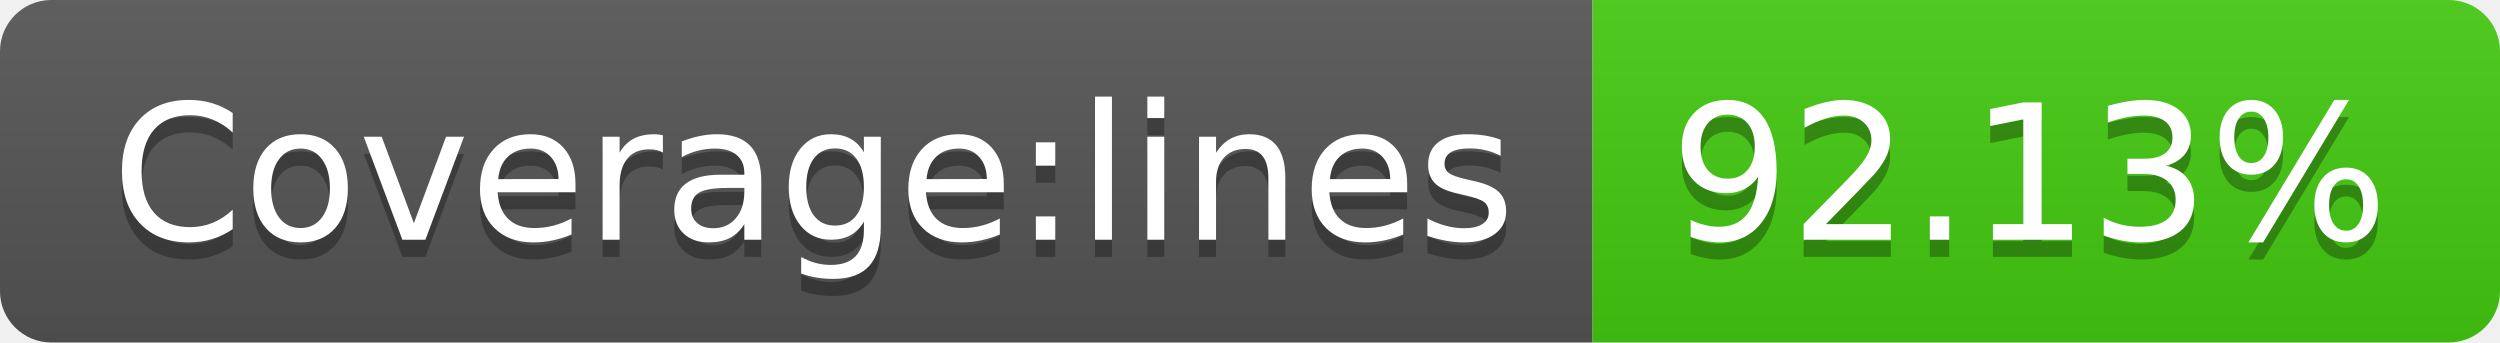
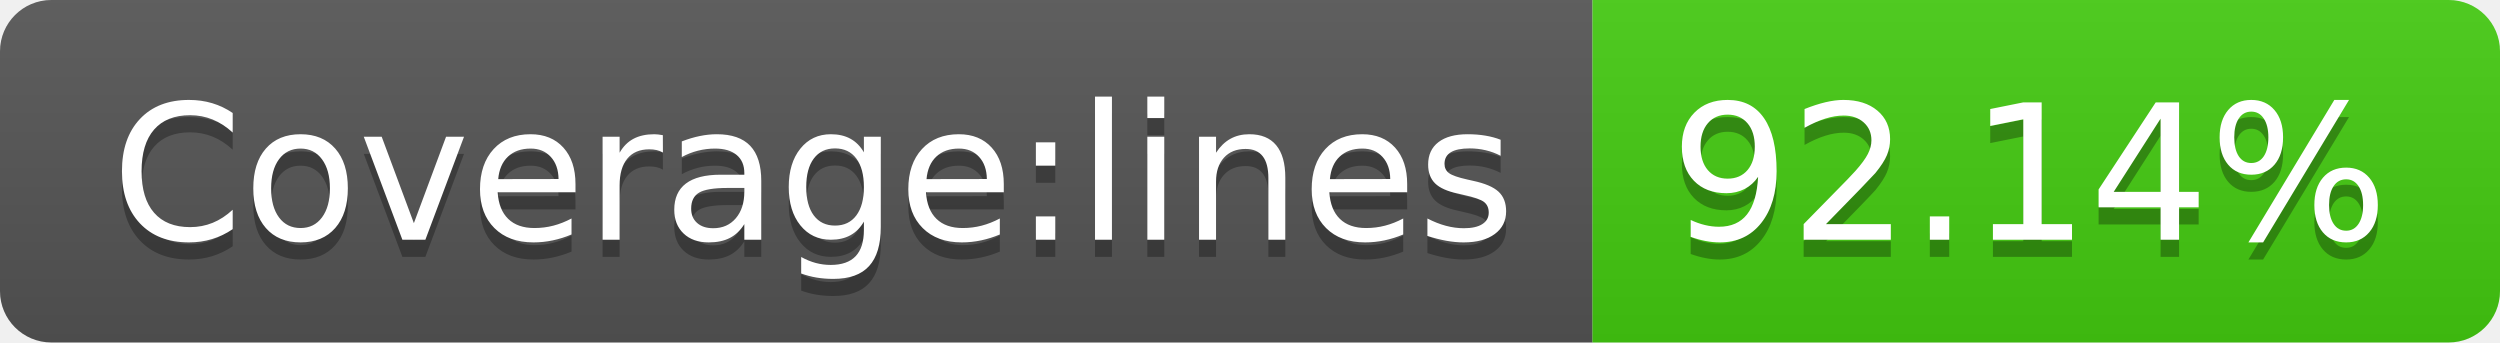
- <svg xmlns="http://www.w3.org/2000/svg" width="146" height="20" role="img" aria-label="Coverage:lines: 92.13%">
+ <svg xmlns="http://www.w3.org/2000/svg" width="146" height="20" role="img" aria-label="Coverage:lines: 92.14%">
  <linearGradient id="s" x2="0" y2="100%">
    <stop offset="0" stop-color="#bbb" stop-opacity=".1" />
    <stop offset="1" stop-opacity=".1" />
  </linearGradient>
  <clipPath id="r">
    <rect width="146" height="20" rx="3" fill="#fff" />
  </clipPath>
  <g clip-path="url(#r)">
    <rect width="93" height="20" fill="#555" />
    <rect x="93" width="53" height="20" fill="#4c1" />
    <rect width="146" height="20" fill="url(#s)" />
  </g>
  <g fill="#fff" text-anchor="middle" font-family="Verdana,Geneva,DejaVu Sans,sans-serif" text-rendering="geometricPrecision" font-size="110">
    <text aria-hidden="true" x="475" y="150" fill="#010101" fill-opacity=".3" transform="scale(.1)" textLength="830">Coverage:lines</text>
    <text x="475" y="140" transform="scale(.1)" fill="#fff" textLength="830">Coverage:lines</text>
-     <text aria-hidden="true" x="1185" y="150" fill="#010101" fill-opacity=".3" transform="scale(.1)" textLength="430">92.13%</text>
-     <text x="1185" y="140" transform="scale(.1)" fill="#fff" textLength="430">92.13%</text>
+     <text aria-hidden="true" x="1185" y="150" fill="#010101" fill-opacity=".3" transform="scale(.1)" textLength="430">92.14%</text>
+     <text x="1185" y="140" transform="scale(.1)" fill="#fff" textLength="430">92.14%</text>
  </g>
</svg>
